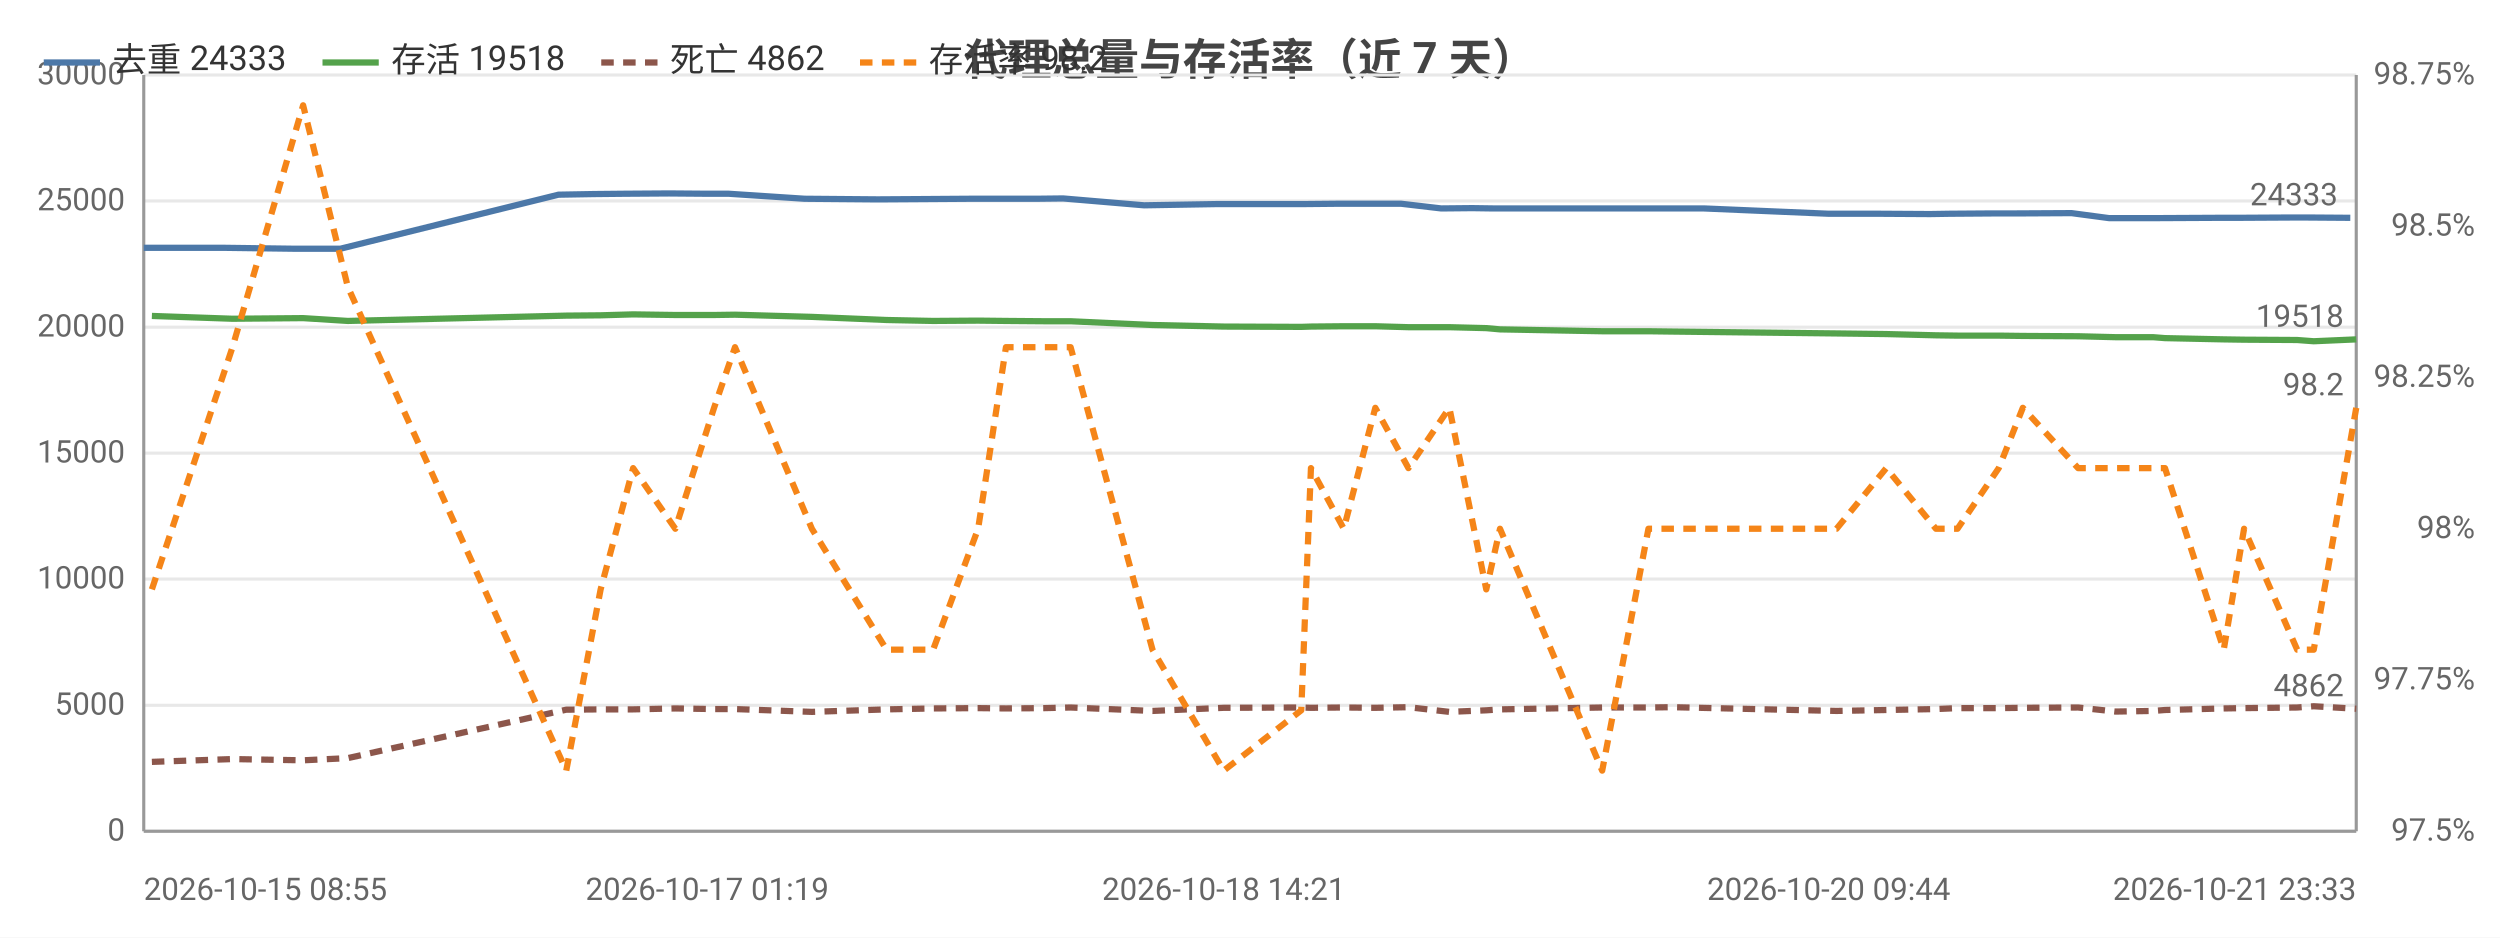
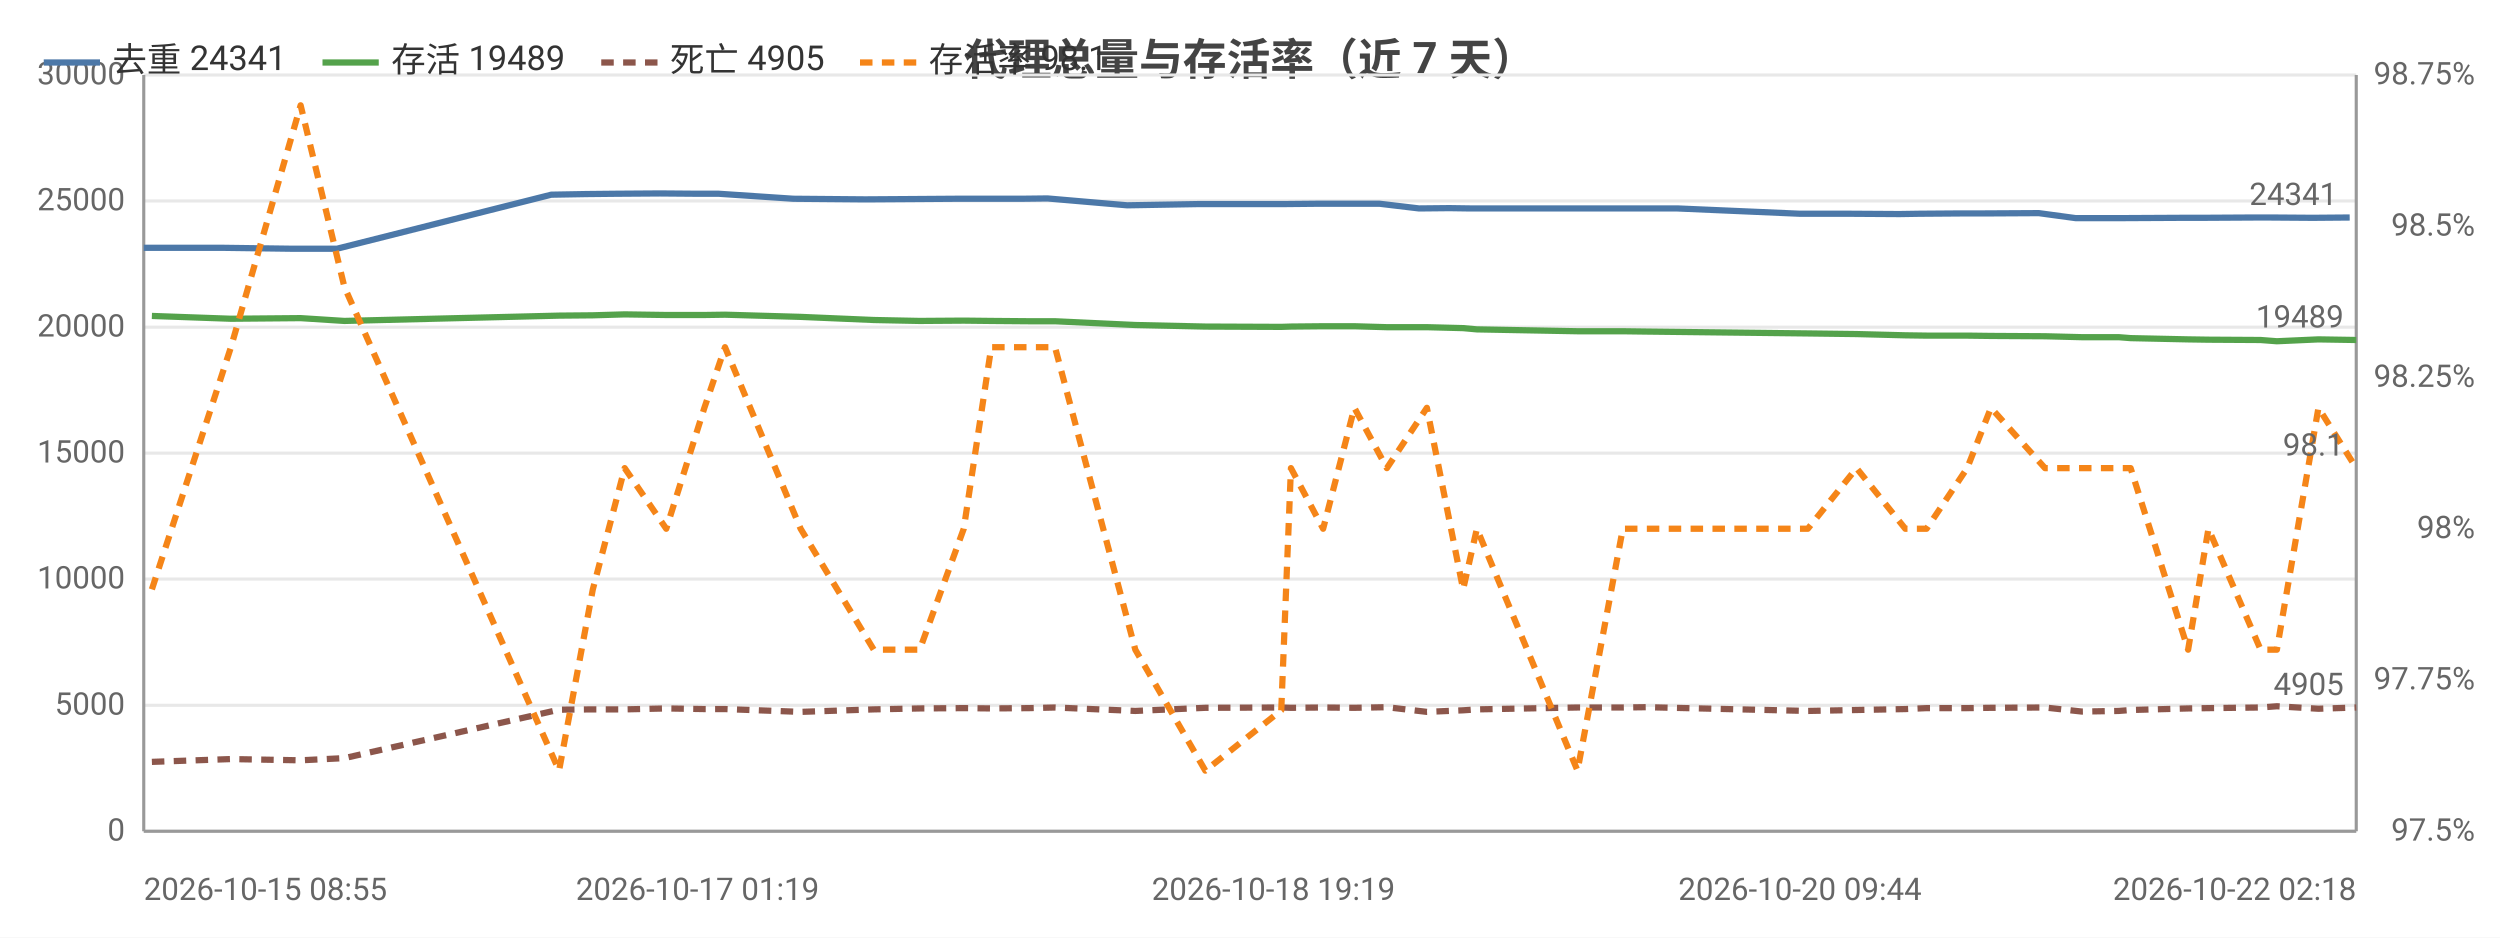
<svg xmlns="http://www.w3.org/2000/svg" width="800" height="300" viewBox="0 0 800 300">
  <rect width="800" height="300" fill="#ffffff" />
  <style>text{font-family:system-ui,-apple-system,'Segoe UI',Roboto,'PingFang SC','Microsoft YaHei','Noto Sans CJK SC',sans-serif}.g{stroke:#e8e8e8;stroke-width:1}.a{stroke:#999;stroke-width:1}.t{font-size:10px;fill:#666}.m{font-size:10px;text-anchor:middle;fill:#666}.e{font-size:10px;text-anchor:end;fill:#666}.l{font-size:11px;fill:#333}.tt{font-size:14px;font-weight:600;text-anchor:middle;fill:#444}.em{font-size:13px;text-anchor:middle;fill:#999}</style>
  <text class="tt" x="400.0" y="24">代理总量与存活率（近 7 天）</text>
  <line class="g" x1="46" y1="266" x2="754" y2="266" />
  <text class="e" x="40" y="269">0</text>
  <line class="g" x1="46" y1="225.7" x2="754" y2="225.7" />
  <text class="e" x="40" y="228.7">5000</text>
  <line class="g" x1="46" y1="185.3" x2="754" y2="185.3" />
  <text class="e" x="40" y="188.3">10000</text>
  <line class="g" x1="46" y1="145" x2="754" y2="145" />
  <text class="e" x="40" y="148">15000</text>
  <line class="g" x1="46" y1="104.7" x2="754" y2="104.7" />
  <text class="e" x="40" y="107.7">20000</text>
  <line class="g" x1="46" y1="64.3" x2="754" y2="64.3" />
  <text class="e" x="40" y="67.3">25000</text>
  <line class="g" x1="46" y1="24" x2="754" y2="24" />
  <text class="e" x="40" y="27">30000</text>
  <text class="e" x="792" y="269">97.5%</text>
  <text class="e" x="792" y="220.6">97.75%</text>
  <text class="e" x="792" y="172.2">98%</text>
  <text class="e" x="792" y="123.8">98.25%</text>
  <text class="e" x="792" y="75.4">98.5%</text>
  <text class="e" x="792" y="27">98.75%</text>
  <line class="a" x1="754" y1="24" x2="754" y2="266" />
  <line class="a" x1="46" y1="24" x2="46" y2="266" />
  <line class="a" x1="46" y1="266" x2="754" y2="266" />
-   <polyline fill="none" stroke="#4c78a8" stroke-width="2" stroke-linejoin="round" points="46,79.3 71.9,79.3 94.6,79.6 108.9,79.6 178.7,62.3 190.0,62.1 199.8,62.0 214.1,61.9 226.3,62.0 233.2,62.0 257.5,63.6 280.9,63.8 296.1,63.7 310.4,63.6 319.7,63.6 331.6,63.6 340.2,63.5 366.1,65.7 389.5,65.3 413.7,65.3 417.4,65.3 427.7,65.2 437.9,65.2 448.4,65.2 461.2,66.7 471.1,66.6 477.9,66.7 510.3,66.7 524.8,66.7 533.2,66.7 545.3,66.7 585.2,68.4 601.5,68.4 617.6,68.5 623.9,68.4 637.4,68.3 644.7,68.3 662.9,68.2 674.9,69.8 686.6,69.8 690.2,69.8 709.6,69.7 715.8,69.7 733.2,69.6 738.3,69.6 752.1,69.7" />
+   <polyline fill="none" stroke="#4c78a8" stroke-width="2" stroke-linejoin="round" points="46,79.3 71.5,79.3 93.8,79.6 107.8,79.6 176.4,62.3 187.6,62.1 197.2,62.0 211.2,61.9 223.2,62.0 230.0,62.0 253.9,63.6 276.9,63.8 291.9,63.7 305.9,63.6 315.0,63.6 326.8,63.6 335.2,63.5 360.7,65.7 383.6,65.3 407.5,65.3 411.1,65.3 421.2,65.2 431.2,65.2 441.5,65.2 454.1,66.7 463.8,66.6 470.5,66.7 502.3,66.7 516.7,66.7 524.9,66.7 536.8,66.7 576.0,68.4 592.1,68.4 607.8,68.5 614.1,68.4 627.3,68.3 634.5,68.3 652.4,68.2 664.2,69.8 675.7,69.8 679.2,69.8 698.2,69.7 704.4,69.7 721.5,69.6 726.5,69.6 740.1,69.7 751.9,69.6" />
  <circle cx="46" cy="79.3" r="4" fill="transparent" />
-   <circle cx="94.6" cy="79.6" r="4" fill="transparent" />
-   <circle cx="190.0" cy="62.1" r="4" fill="transparent" />
-   <circle cx="214.1" cy="61.9" r="4" fill="transparent" />
-   <circle cx="233.2" cy="62.0" r="4" fill="transparent" />
-   <circle cx="296.1" cy="63.7" r="4" fill="transparent" />
-   <circle cx="319.7" cy="63.6" r="4" fill="transparent" />
-   <circle cx="366.1" cy="65.7" r="4" fill="transparent" />
-   <circle cx="413.7" cy="65.3" r="4" fill="transparent" />
-   <circle cx="427.7" cy="65.2" r="4" fill="transparent" />
-   <circle cx="461.2" cy="66.7" r="4" fill="transparent" />
-   <circle cx="477.9" cy="66.7" r="4" fill="transparent" />
-   <circle cx="524.8" cy="66.7" r="4" fill="transparent" />
-   <circle cx="585.2" cy="68.4" r="4" fill="transparent" />
-   <circle cx="617.6" cy="68.5" r="4" fill="transparent" />
-   <circle cx="644.7" cy="68.3" r="4" fill="transparent" />
-   <circle cx="674.9" cy="69.8" r="4" fill="transparent" />
-   <circle cx="690.2" cy="69.8" r="4" fill="transparent" />
-   <circle cx="733.2" cy="69.6" r="4" fill="transparent" />
-   <circle cx="752.1" cy="69.7" r="4" fill="transparent" />
-   <text class="t" x="748.1" y="65.7" text-anchor="end" fill="#4c78a8">24333</text>
-   <polyline fill="none" stroke="#54a24b" stroke-width="2" stroke-linejoin="round" points="48.6,101.1 74.4,102.0 97.0,101.8 111.3,102.7 181.2,101.0 192.2,100.9 202.6,100.6 216.1,100.8 228.5,100.8 235.2,100.7 259.8,101.4 283.7,102.4 298.6,102.7 313.0,102.6 321.9,102.7 334.2,102.8 342.6,102.8 368.8,104.0 391.6,104.5 416.4,104.6 419.5,104.5 430.0,104.4 440.1,104.4 450.7,104.7 463.8,104.7 475.6,105.0 480.0,105.4 512.7,106.0 527.5,106.0 535.2,106.1 587.7,106.7 603.6,106.9 619.5,107.3 626.4,107.4 639.6,107.4 647.3,107.5 665.0,107.6 677.0,107.9 689.0,107.9 692.8,108.2 711.6,108.6 718.1,108.7 735.1,108.8 740.4,109.2 754,108.6" />
+   <circle cx="93.8" cy="79.6" r="4" fill="transparent" />
+   <circle cx="187.6" cy="62.1" r="4" fill="transparent" />
+   <circle cx="211.2" cy="61.9" r="4" fill="transparent" />
+   <circle cx="253.9" cy="63.6" r="4" fill="transparent" />
+   <circle cx="291.9" cy="63.7" r="4" fill="transparent" />
+   <circle cx="326.8" cy="63.6" r="4" fill="transparent" />
+   <circle cx="360.7" cy="65.7" r="4" fill="transparent" />
+   <circle cx="407.5" cy="65.3" r="4" fill="transparent" />
+   <circle cx="431.2" cy="65.2" r="4" fill="transparent" />
+   <circle cx="454.1" cy="66.7" r="4" fill="transparent" />
+   <circle cx="502.3" cy="66.7" r="4" fill="transparent" />
+   <circle cx="524.9" cy="66.7" r="4" fill="transparent" />
+   <circle cx="576.0" cy="68.4" r="4" fill="transparent" />
+   <circle cx="614.1" cy="68.4" r="4" fill="transparent" />
+   <circle cx="634.5" cy="68.3" r="4" fill="transparent" />
+   <circle cx="675.7" cy="69.8" r="4" fill="transparent" />
+   <circle cx="698.2" cy="69.7" r="4" fill="transparent" />
+   <circle cx="726.5" cy="69.6" r="4" fill="transparent" />
+   <circle cx="751.9" cy="69.6" r="4" fill="transparent" />
+   <text class="t" x="747.9" y="65.6" text-anchor="end" fill="#4c78a8">24341</text>
+   <polyline fill="none" stroke="#54a24b" stroke-width="2" stroke-linejoin="round" points="48.6,101.1 73.9,102.0 96.2,101.8 110.2,102.7 178.9,101.0 189.7,100.9 199.9,100.6 213.2,100.8 225.4,100.8 232.0,100.7 256.2,101.4 279.6,102.4 294.3,102.7 308.4,102.6 317.2,102.7 329.3,102.8 337.6,102.8 363.3,104.0 385.7,104.5 410.0,104.6 413.1,104.5 423.4,104.4 433.4,104.4 443.8,104.7 456.6,104.7 468.2,105.0 472.6,105.4 504.8,106.0 519.3,106.0 526.8,106.1 578.5,106.7 594.1,106.9 609.7,107.3 616.5,107.4 629.5,107.4 637.1,107.5 654.4,107.6 666.2,107.9 678.0,107.9 681.8,108.2 700.2,108.6 706.7,108.7 723.4,108.8 728.6,109.2 741.9,108.6 754,108.8" />
  <circle cx="48.6" cy="101.1" r="4" fill="transparent" />
-   <circle cx="97.0" cy="101.8" r="4" fill="transparent" />
-   <circle cx="192.2" cy="100.9" r="4" fill="transparent" />
-   <circle cx="216.1" cy="100.8" r="4" fill="transparent" />
-   <circle cx="235.2" cy="100.7" r="4" fill="transparent" />
-   <circle cx="298.6" cy="102.7" r="4" fill="transparent" />
-   <circle cx="321.9" cy="102.7" r="4" fill="transparent" />
-   <circle cx="342.6" cy="102.8" r="4" fill="transparent" />
-   <circle cx="416.4" cy="104.6" r="4" fill="transparent" />
-   <circle cx="430.0" cy="104.4" r="4" fill="transparent" />
-   <circle cx="450.7" cy="104.7" r="4" fill="transparent" />
-   <circle cx="475.6" cy="105.0" r="4" fill="transparent" />
-   <circle cx="527.5" cy="106.0" r="4" fill="transparent" />
-   <circle cx="587.7" cy="106.7" r="4" fill="transparent" />
-   <circle cx="619.5" cy="107.3" r="4" fill="transparent" />
-   <circle cx="647.3" cy="107.5" r="4" fill="transparent" />
-   <circle cx="677.0" cy="107.9" r="4" fill="transparent" />
-   <circle cx="692.8" cy="108.2" r="4" fill="transparent" />
-   <circle cx="735.1" cy="108.8" r="4" fill="transparent" />
-   <circle cx="754" cy="108.6" r="4" fill="transparent" />
-   <text class="t" x="750" y="104.6" text-anchor="end" fill="#54a24b">19518</text>
-   <polyline fill="none" stroke="#8c564b" stroke-width="2" stroke-dasharray="4,3" stroke-linejoin="round" points="48.6,243.8 74.4,242.9 97.0,243.3 111.3,242.6 181.2,227.1 192.2,227.0 202.6,227.0 216.1,226.7 228.5,226.9 235.2,226.9 259.8,227.8 283.7,227.0 298.6,226.7 313.0,226.6 321.9,226.7 334.2,226.6 342.6,226.4 368.8,227.5 391.6,226.5 416.4,226.4 419.5,226.5 430.0,226.4 440.1,226.5 450.7,226.3 463.8,227.8 475.6,227.3 480.0,227.0 512.7,226.4 527.5,226.4 535.2,226.3 587.7,227.5 603.6,227.2 619.5,226.9 626.4,226.6 639.6,226.6 647.3,226.5 665.0,226.4 677.0,227.7 689.0,227.5 692.8,227.2 711.6,226.7 718.1,226.6 735.1,226.4 740.4,226.0 754,226.8" />
+   <circle cx="96.2" cy="101.8" r="4" fill="transparent" />
+   <circle cx="189.7" cy="100.9" r="4" fill="transparent" />
+   <circle cx="213.2" cy="100.8" r="4" fill="transparent" />
+   <circle cx="232.0" cy="100.7" r="4" fill="transparent" />
+   <circle cx="294.3" cy="102.7" r="4" fill="transparent" />
+   <circle cx="317.2" cy="102.7" r="4" fill="transparent" />
+   <circle cx="363.3" cy="104.0" r="4" fill="transparent" />
+   <circle cx="410.0" cy="104.6" r="4" fill="transparent" />
+   <circle cx="423.4" cy="104.4" r="4" fill="transparent" />
+   <circle cx="456.6" cy="104.7" r="4" fill="transparent" />
+   <circle cx="472.6" cy="105.4" r="4" fill="transparent" />
+   <circle cx="519.3" cy="106.0" r="4" fill="transparent" />
+   <circle cx="594.1" cy="106.9" r="4" fill="transparent" />
+   <circle cx="616.5" cy="107.4" r="4" fill="transparent" />
+   <circle cx="654.4" cy="107.6" r="4" fill="transparent" />
+   <circle cx="678.0" cy="107.9" r="4" fill="transparent" />
+   <circle cx="700.2" cy="108.6" r="4" fill="transparent" />
+   <circle cx="728.6" cy="109.2" r="4" fill="transparent" />
+   <circle cx="754" cy="108.8" r="4" fill="transparent" />
+   <text class="t" x="750" y="104.8" text-anchor="end" fill="#54a24b">19489</text>
+   <polyline fill="none" stroke="#8c564b" stroke-width="2" stroke-dasharray="4,3" stroke-linejoin="round" points="48.6,243.8 73.9,242.9 96.2,243.3 110.2,242.6 178.9,227.1 189.7,227.0 199.9,227.0 213.2,226.7 225.4,226.9 232.0,226.9 256.2,227.8 279.6,227.0 294.3,226.7 308.4,226.6 317.2,226.7 329.3,226.6 337.6,226.4 363.3,227.5 385.7,226.5 410.0,226.4 413.1,226.5 423.4,226.4 433.4,226.5 443.8,226.3 456.6,227.8 468.2,227.3 472.6,227.0 504.8,226.4 519.3,226.4 526.8,226.3 578.5,227.5 594.1,227.2 609.7,226.9 616.5,226.6 629.5,226.6 637.1,226.5 654.4,226.4 666.2,227.7 678.0,227.5 681.8,227.2 700.2,226.7 706.7,226.6 723.4,226.4 728.6,226.0 741.9,226.8 754,226.4" />
  <circle cx="48.6" cy="243.8" r="4" fill="transparent" />
-   <circle cx="97.0" cy="243.3" r="4" fill="transparent" />
-   <circle cx="192.2" cy="227.0" r="4" fill="transparent" />
-   <circle cx="216.1" cy="226.7" r="4" fill="transparent" />
-   <circle cx="235.2" cy="226.9" r="4" fill="transparent" />
-   <circle cx="298.6" cy="226.7" r="4" fill="transparent" />
-   <circle cx="321.9" cy="226.7" r="4" fill="transparent" />
-   <circle cx="342.6" cy="226.4" r="4" fill="transparent" />
-   <circle cx="416.4" cy="226.4" r="4" fill="transparent" />
-   <circle cx="430.0" cy="226.4" r="4" fill="transparent" />
-   <circle cx="450.7" cy="226.3" r="4" fill="transparent" />
-   <circle cx="475.6" cy="227.3" r="4" fill="transparent" />
-   <circle cx="527.5" cy="226.4" r="4" fill="transparent" />
-   <circle cx="587.7" cy="227.5" r="4" fill="transparent" />
-   <circle cx="619.5" cy="226.9" r="4" fill="transparent" />
-   <circle cx="647.3" cy="226.5" r="4" fill="transparent" />
-   <circle cx="677.0" cy="227.7" r="4" fill="transparent" />
-   <circle cx="692.8" cy="227.2" r="4" fill="transparent" />
-   <circle cx="735.1" cy="226.4" r="4" fill="transparent" />
-   <circle cx="754" cy="226.8" r="4" fill="transparent" />
-   <text class="t" x="750" y="222.8" text-anchor="end" fill="#8c564b">4862</text>
-   <polyline fill="none" stroke="#f58518" stroke-width="2" stroke-dasharray="4,3" stroke-linejoin="round" points="48.6,188.6 74.4,111.1 97.0,33.7 111.3,91.8 181.2,246.6 192.2,188.6 202.6,149.8 216.1,169.2 228.5,130.5 235.2,111.1 259.8,169.2 283.7,207.9 298.6,207.9 313.0,169.2 321.9,111.1 334.2,111.1 342.6,111.1 368.8,207.9 391.6,246.6 416.4,227.3 419.5,149.8 430.0,169.2 440.1,130.5 450.7,149.8 463.8,130.5 475.6,188.6 480.0,169.2 512.7,246.6 527.5,169.2 535.2,169.2 587.7,169.2 603.6,149.8 619.5,169.2 626.4,169.2 639.6,149.8 647.3,130.5 665.0,149.8 677.0,149.8 689.0,149.8 692.8,149.8 711.6,207.9 718.1,169.2 735.1,207.9 740.4,207.9 754,130.5" />
+   <circle cx="96.2" cy="243.3" r="4" fill="transparent" />
+   <circle cx="189.7" cy="227.0" r="4" fill="transparent" />
+   <circle cx="213.2" cy="226.7" r="4" fill="transparent" />
+   <circle cx="232.0" cy="226.9" r="4" fill="transparent" />
+   <circle cx="294.3" cy="226.7" r="4" fill="transparent" />
+   <circle cx="317.2" cy="226.7" r="4" fill="transparent" />
+   <circle cx="363.3" cy="227.5" r="4" fill="transparent" />
+   <circle cx="410.0" cy="226.4" r="4" fill="transparent" />
+   <circle cx="423.4" cy="226.4" r="4" fill="transparent" />
+   <circle cx="456.6" cy="227.8" r="4" fill="transparent" />
+   <circle cx="472.6" cy="227.0" r="4" fill="transparent" />
+   <circle cx="519.3" cy="226.4" r="4" fill="transparent" />
+   <circle cx="594.1" cy="227.2" r="4" fill="transparent" />
+   <circle cx="616.5" cy="226.6" r="4" fill="transparent" />
+   <circle cx="654.4" cy="226.4" r="4" fill="transparent" />
+   <circle cx="678.0" cy="227.5" r="4" fill="transparent" />
+   <circle cx="700.2" cy="226.7" r="4" fill="transparent" />
+   <circle cx="728.6" cy="226.0" r="4" fill="transparent" />
+   <circle cx="754" cy="226.4" r="4" fill="transparent" />
+   <text class="t" x="750" y="222.4" text-anchor="end" fill="#8c564b">4905</text>
+   <polyline fill="none" stroke="#f58518" stroke-width="2" stroke-dasharray="4,3" stroke-linejoin="round" points="48.6,188.6 73.9,111.1 96.2,33.7 110.2,91.8 178.9,246.6 189.7,188.6 199.9,149.8 213.2,169.2 225.4,130.5 232.0,111.1 256.2,169.2 279.6,207.9 294.3,207.9 308.4,169.2 317.2,111.1 329.3,111.1 337.6,111.1 363.3,207.9 385.7,246.6 410.0,227.3 413.1,149.8 423.4,169.2 433.4,130.5 443.8,149.8 456.6,130.5 468.2,188.6 472.6,169.2 504.8,246.6 519.3,169.2 526.8,169.2 578.5,169.2 594.1,149.8 609.7,169.2 616.5,169.2 629.5,149.8 637.1,130.5 654.4,149.8 666.2,149.8 678.0,149.8 681.8,149.8 700.2,207.9 706.7,169.2 723.4,207.9 728.6,207.9 741.9,130.5 754,149.8" />
  <circle cx="48.6" cy="188.6" r="4" fill="transparent" />
-   <circle cx="97.0" cy="33.7" r="4" fill="transparent" />
-   <circle cx="192.2" cy="188.6" r="4" fill="transparent" />
-   <circle cx="216.1" cy="169.2" r="4" fill="transparent" />
-   <circle cx="235.2" cy="111.1" r="4" fill="transparent" />
-   <circle cx="298.6" cy="207.9" r="4" fill="transparent" />
-   <circle cx="321.9" cy="111.1" r="4" fill="transparent" />
-   <circle cx="342.6" cy="111.1" r="4" fill="transparent" />
-   <circle cx="416.4" cy="227.3" r="4" fill="transparent" />
-   <circle cx="430.0" cy="169.2" r="4" fill="transparent" />
-   <circle cx="450.7" cy="149.8" r="4" fill="transparent" />
-   <circle cx="475.6" cy="188.6" r="4" fill="transparent" />
-   <circle cx="527.5" cy="169.2" r="4" fill="transparent" />
-   <circle cx="587.7" cy="169.2" r="4" fill="transparent" />
-   <circle cx="619.5" cy="169.2" r="4" fill="transparent" />
-   <circle cx="647.3" cy="130.5" r="4" fill="transparent" />
-   <circle cx="677.0" cy="149.8" r="4" fill="transparent" />
-   <circle cx="692.8" cy="149.8" r="4" fill="transparent" />
-   <circle cx="735.1" cy="207.9" r="4" fill="transparent" />
-   <circle cx="754" cy="130.5" r="4" fill="transparent" />
-   <text class="t" x="750" y="126.5" text-anchor="end" fill="#f58518">98.2</text>
+   <circle cx="96.2" cy="33.7" r="4" fill="transparent" />
+   <circle cx="189.7" cy="188.6" r="4" fill="transparent" />
+   <circle cx="213.2" cy="169.2" r="4" fill="transparent" />
+   <circle cx="232.0" cy="111.1" r="4" fill="transparent" />
+   <circle cx="294.3" cy="207.9" r="4" fill="transparent" />
+   <circle cx="317.2" cy="111.1" r="4" fill="transparent" />
+   <circle cx="363.3" cy="207.9" r="4" fill="transparent" />
+   <circle cx="410.0" cy="227.3" r="4" fill="transparent" />
+   <circle cx="423.4" cy="169.2" r="4" fill="transparent" />
+   <circle cx="456.6" cy="130.5" r="4" fill="transparent" />
+   <circle cx="472.6" cy="169.2" r="4" fill="transparent" />
+   <circle cx="519.3" cy="169.2" r="4" fill="transparent" />
+   <circle cx="594.1" cy="149.8" r="4" fill="transparent" />
+   <circle cx="616.5" cy="169.2" r="4" fill="transparent" />
+   <circle cx="654.4" cy="149.8" r="4" fill="transparent" />
+   <circle cx="678.0" cy="149.8" r="4" fill="transparent" />
+   <circle cx="700.2" cy="207.9" r="4" fill="transparent" />
+   <circle cx="728.6" cy="207.9" r="4" fill="transparent" />
+   <circle cx="754" cy="149.8" r="4" fill="transparent" />
+   <text class="t" x="750" y="145.8" text-anchor="end" fill="#f58518">98.1</text>
  <text class="t" x="46" y="288">2026-10-15 08:55</text>
-   <text class="m" x="226.3" y="288">2026-10-17 01:19</text>
-   <text class="m" x="391.6" y="288">2026-10-18 14:21</text>
-   <text class="m" x="585.2" y="288">2026-10-20 09:44</text>
-   <text class="e" x="754" y="288">2026-10-21 23:33</text>
+   <text class="m" x="223.2" y="288">2026-10-17 01:19</text>
+   <text class="m" x="407.5" y="288">2026-10-18 19:19</text>
+   <text class="m" x="576.0" y="288">2026-10-20 09:44</text>
+   <text class="e" x="754" y="288">2026-10-22 02:18</text>
  <line x1="14" y1="20" x2="32" y2="20" stroke="#4c78a8" stroke-width="2" />
-   <text class="l" x="36" y="23">去重 24333</text>
+   <text class="l" x="36" y="23">去重 24341</text>
  <line x1="103.2" y1="20" x2="121.2" y2="20" stroke="#54a24b" stroke-width="2" />
-   <text class="l" x="125.2" y="23">存活 19518</text>
+   <text class="l" x="125.2" y="23">存活 19489</text>
  <line x1="192.4" y1="20" x2="210.4" y2="20" stroke="#8c564b" stroke-width="2" stroke-dasharray="4,3" />
-   <text class="l" x="214.4" y="23">死亡 4862</text>
+   <text class="l" x="214.4" y="23">死亡 4905</text>
  <line x1="275.2" y1="20" x2="293.2" y2="20" stroke="#f58518" stroke-width="2" stroke-dasharray="4,3" />
-   <text class="l" x="297.2" y="23">存活率 98.2</text>
+   <text class="l" x="297.2" y="23">存活率 98.1</text>
</svg>
